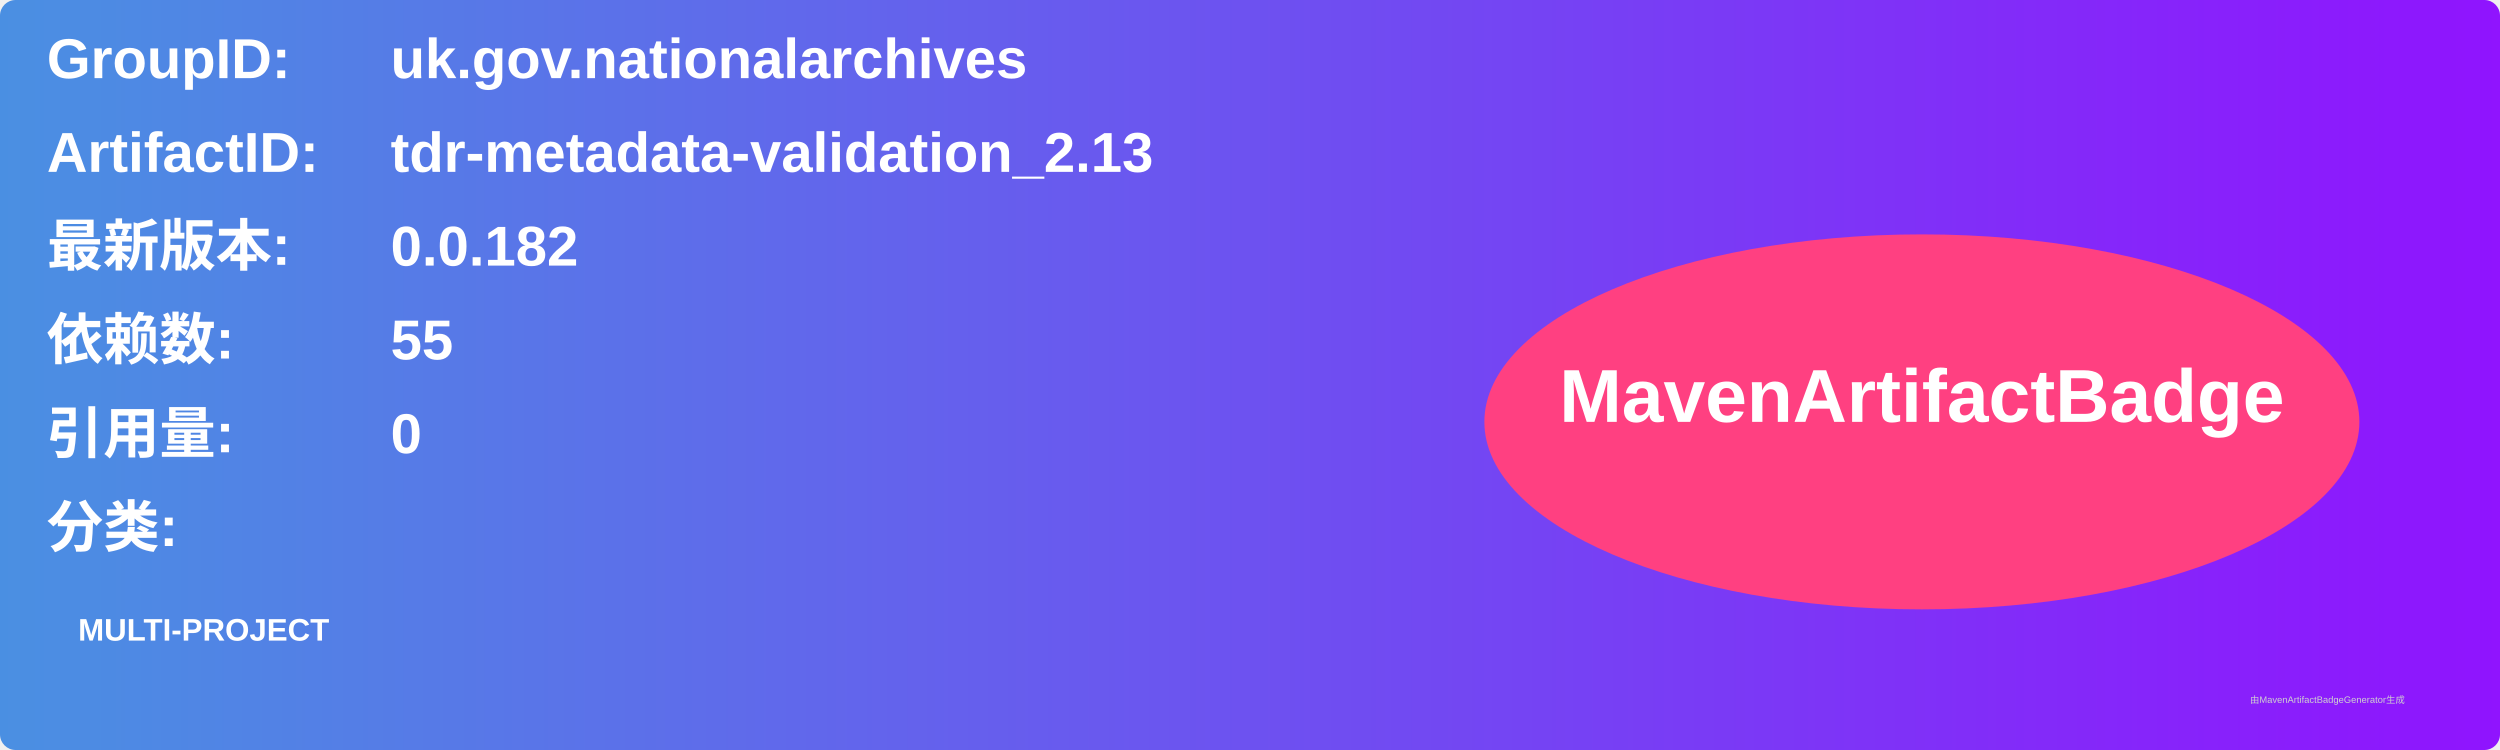
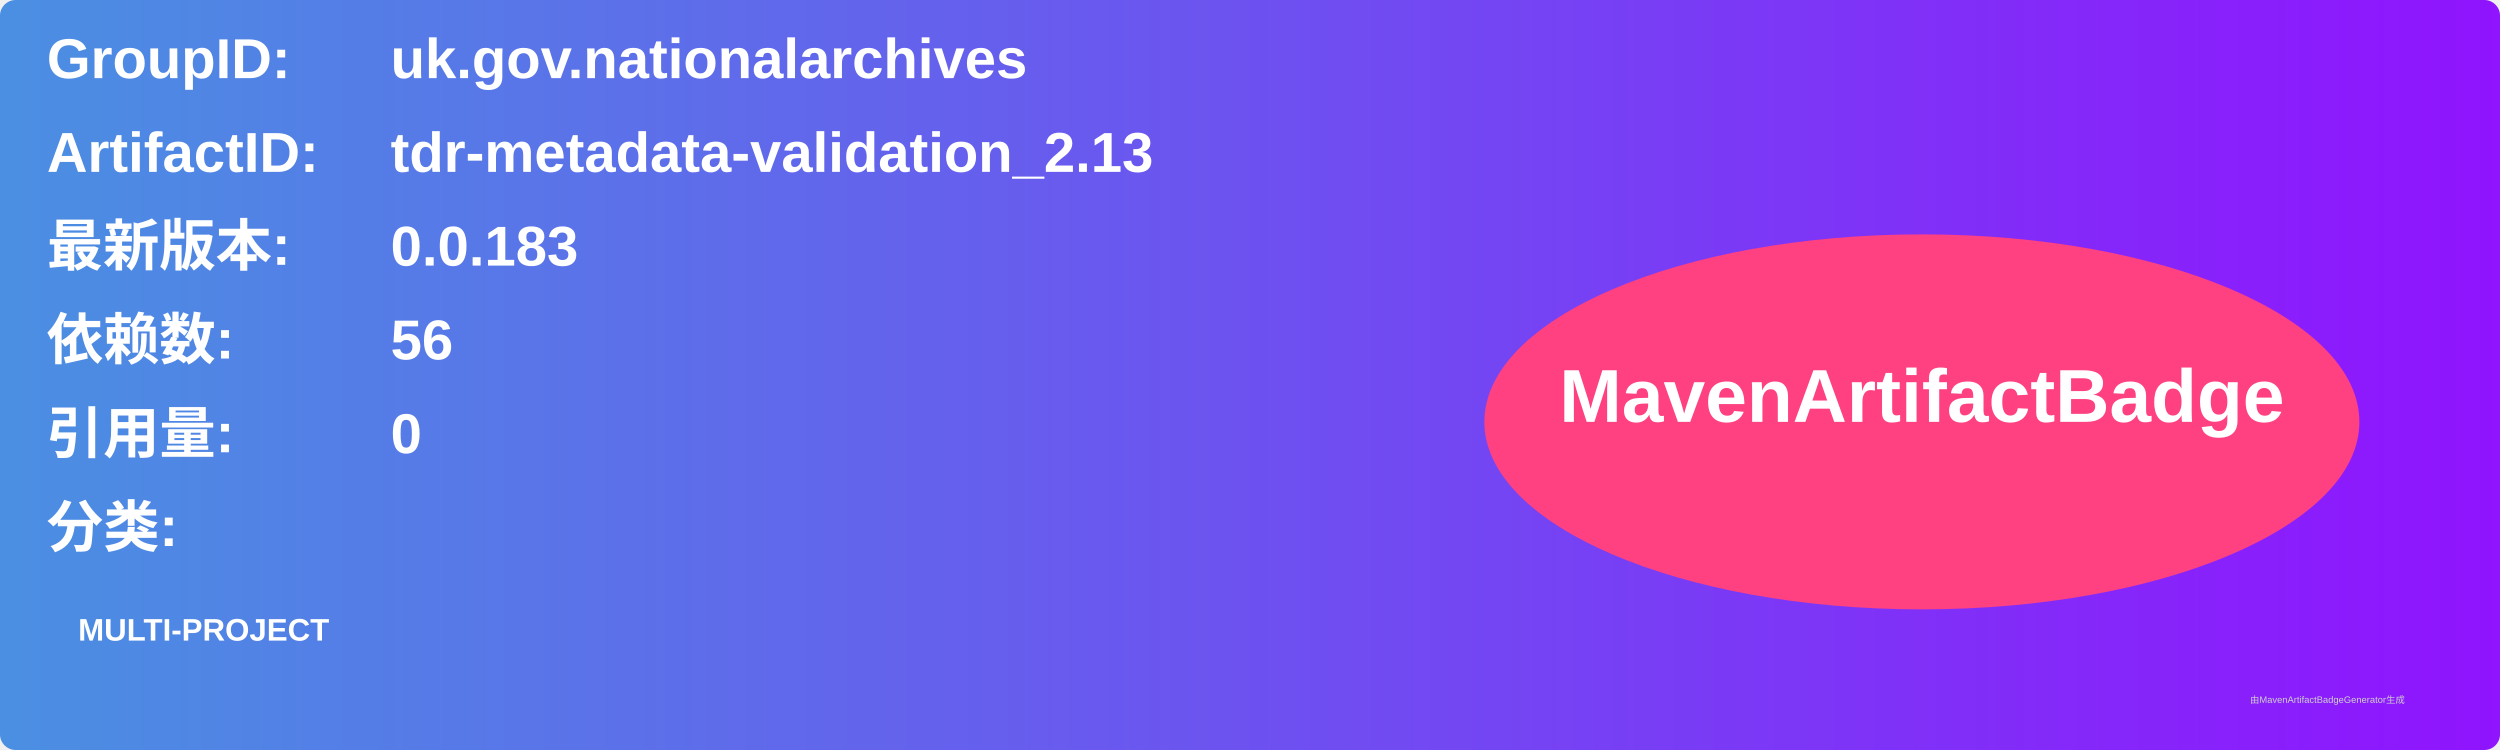
<svg xmlns="http://www.w3.org/2000/svg" width="800" height="240" viewBox="0 0 800 240">
  <linearGradient id="grad" x1="0%" y1="0%" x2="100%" y2="0%">
    <stop offset="0%" stop-color="#4a90e2" />
    <stop offset="100%" stop-color="#9013fe" />
  </linearGradient>
  <rect width="100%" height="100%" rx="5" ry="5" fill="url(#grad)" />
  <g transform="translate(15, 15)">
    <text x="0" y="10" font-family="Arial" font-size="18" fill="white" font-weight="bold" width="260">GroupID:</text>
    <text x="110" y="10" font-family="Arial" font-size="18" fill="white" font-weight="bold" width="460">uk.gov.nationalarchives</text>
    <text x="0" y="40" font-family="Arial" font-size="18" fill="white" font-weight="bold" width="260">ArtifactID:</text>
    <text x="110" y="40" font-family="Arial" font-size="18" fill="white" font-weight="bold" width="460">tdr-metadata-validation_2.13</text>
    <text x="0" y="70" font-family="Arial" font-size="18" fill="white" font-weight="bold">最新版本:</text>
    <text x="110" y="70" font-family="Arial" font-size="18" fill="white" font-weight="bold">
-       <tspan font-weight="bold">0.0.182</tspan>
+       <tspan font-weight="bold">0.0.183</tspan>
    </text>
    <text x="0" y="100" font-family="Arial" font-size="18" fill="white" font-weight="bold">依赖数: </text>
    <text x="110" y="100" font-family="Arial" font-size="18" fill="white">
-       <tspan font-weight="bold">55</tspan>
+       <tspan font-weight="bold">56</tspan>
    </text>
    <text x="0" y="130" font-family="Arial" font-size="18" fill="white" font-weight="bold">引用量: </text>
    <text x="110" y="130" font-family="Arial" font-size="18" fill="white">
      <tspan font-weight="bold">0</tspan>
    </text>
    <text x="0" y="160" font-family="Arial" font-size="18" fill="white" font-weight="bold">分类:</text>
    <text x="10" y="190" font-family="Arial" font-size="10" fill="white">
      <tspan font-weight="bold">MULTI-PROJECT</tspan>
    </text>
    <ellipse cx="600" cy="120" rx="140" ry="60" fill="#ff4081" />
    <text x="600" y="120" text-anchor="middle" font-family="Arial" font-size="24" fill="white" font-weight="bold">MavenArtifactBadge</text>
  </g>
  <text x="720" y="225" font-family="Arial" font-size="3" fill="#d0d0d0">由MavenArtifactBadgeGenerator生成</text>
</svg>
